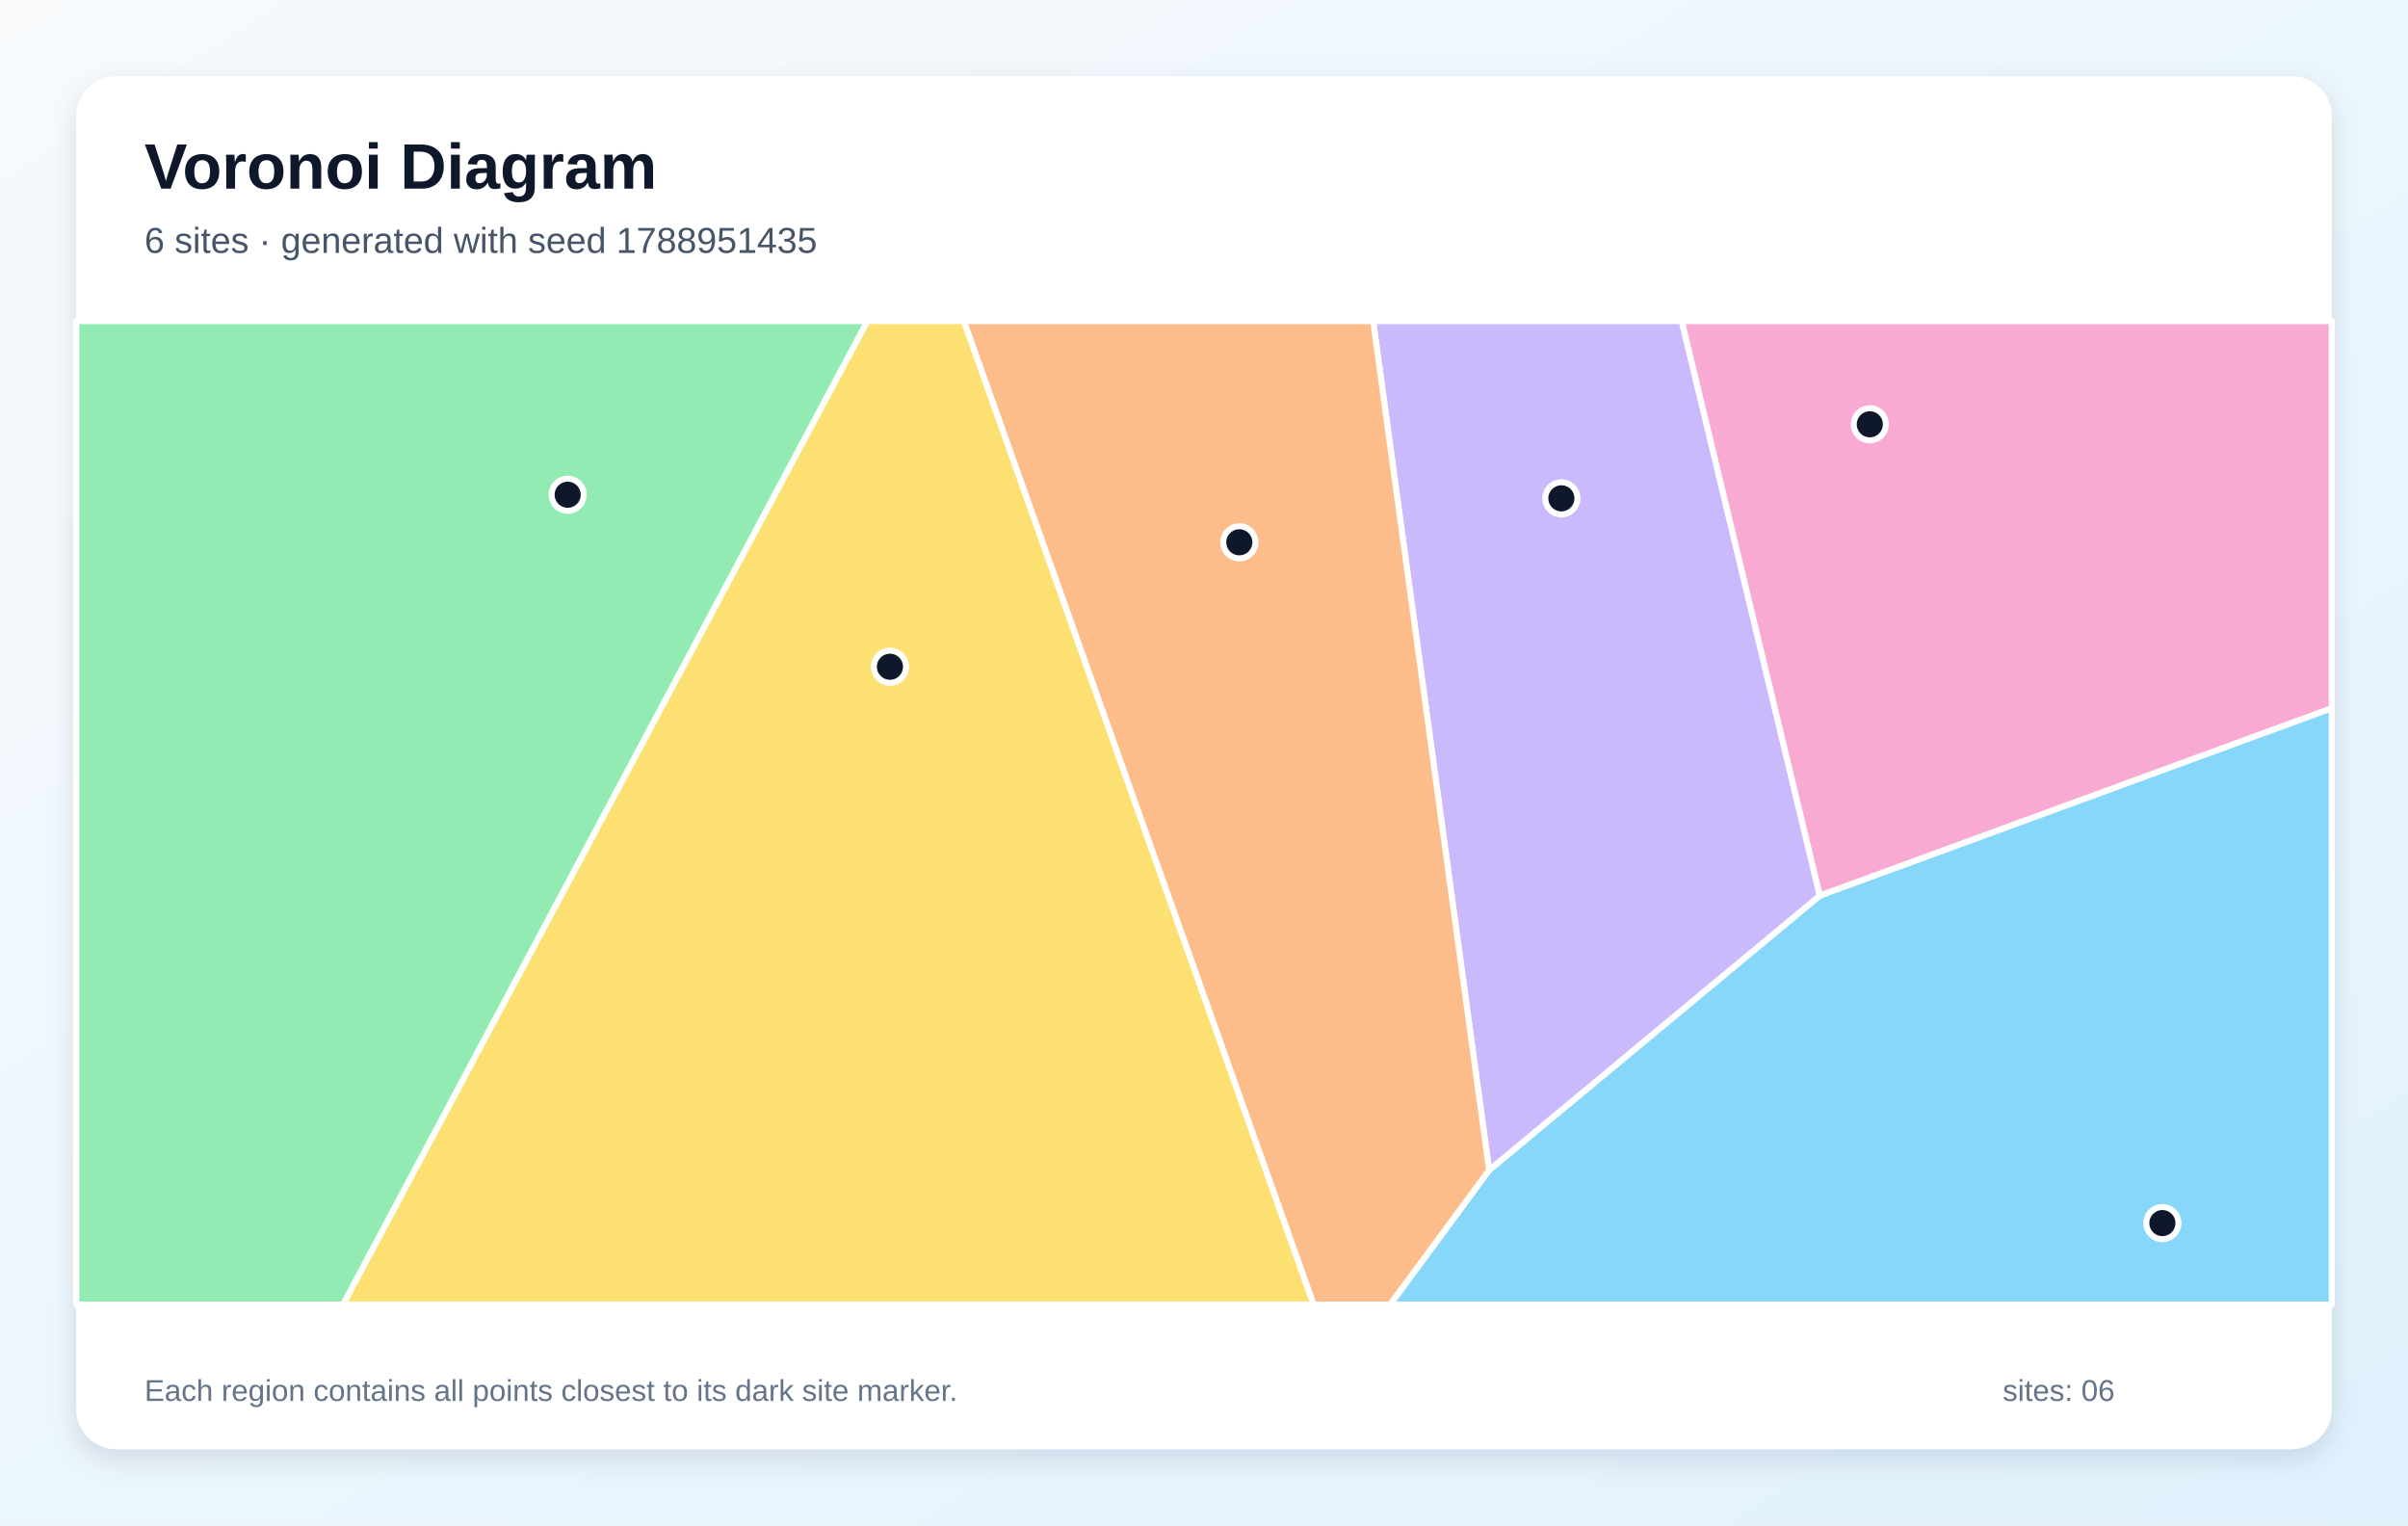
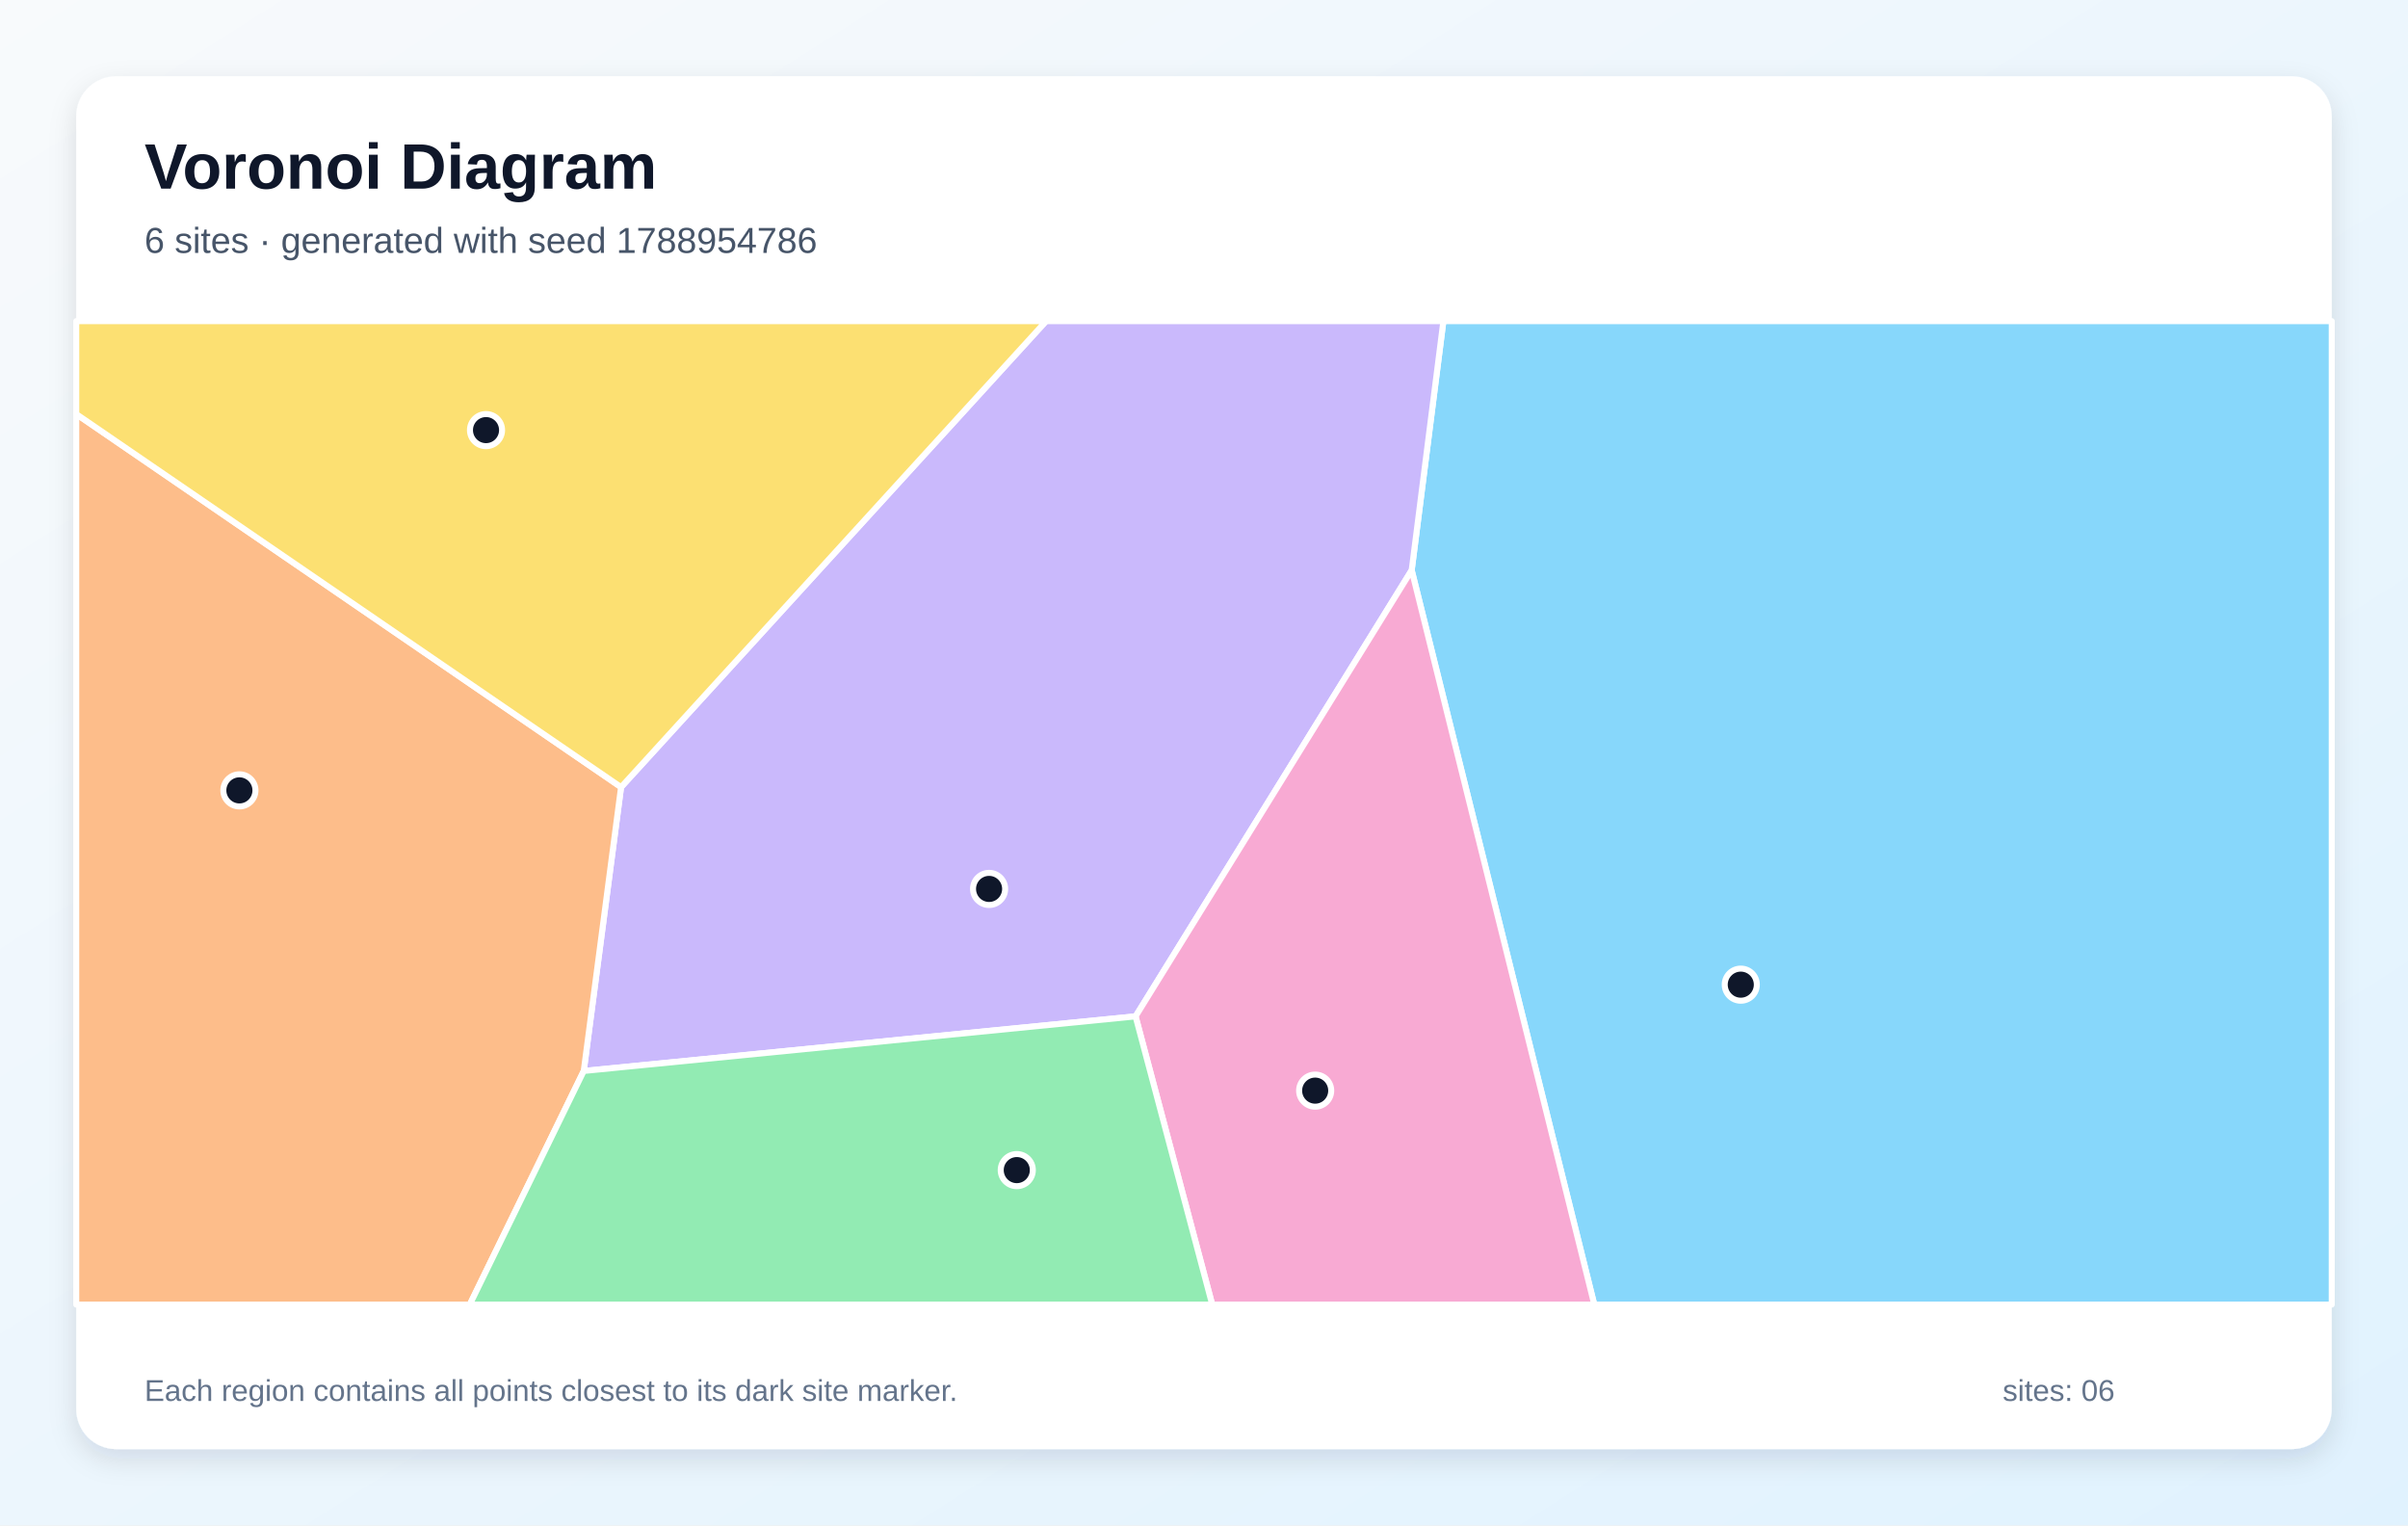
<svg xmlns="http://www.w3.org/2000/svg" width="1200" height="760" viewBox="0 0 1200 760" role="img" aria-labelledby="title description">
  <defs>
    <linearGradient id="background" x1="0" y1="0" x2="1" y2="1">
      <stop stop-color="#F8FAFC" />
      <stop offset="1" stop-color="#E0F2FE" />
    </linearGradient>
    <filter id="shadow" x="-10%" y="-10%" width="120%" height="120%">
      <feDropShadow dx="0" dy="5" stdDeviation="7" flood-color="#0F172A" flood-opacity=".12" />
    </filter>
  </defs>
  <rect width="1200" height="760" fill="url(#background)" />
  <rect x="38" y="38" width="1124" height="684" rx="20" fill="#FFFFFF" filter="url(#shadow)" />
  <g font-family="Arial, sans-serif">
    <text x="72" y="94" font-size="32" font-weight="700" fill="#0F172A">Voronoi Diagram</text>
-     <text x="72" y="126" font-size="18" fill="#475569">6 sites · generated with seed 1788951435</text>
+     <text x="72" y="126" font-size="18" fill="#475569">6 sites · generated with seed 1788954786</text>
  </g>
  <g stroke="#FFFFFF" stroke-width="3" stroke-linejoin="round">
-     <polygon points="742.1,583.0 906.9,446.2 1162.0,352.8 1162.0,650.0 692.7,650.0" fill="#38BDF8" fill-opacity="0.60" />
-     <polygon points="684.3,160.0 838.1,160.0 906.9,446.2 742.1,583.0" fill="#A78BFA" fill-opacity="0.60" />
-     <polygon points="838.1,160.0 1162.0,160.0 1162.0,352.8 906.9,446.2" fill="#F472B6" fill-opacity="0.60" />
-     <polygon points="480.3,160.0 684.3,160.0 742.1,583.0 692.7,650.0 654.6,650.0" fill="#FB923C" fill-opacity="0.60" />
-     <polygon points="432.2,160.0 480.3,160.0 654.6,650.0 170.9,650.0" fill="#FACC15" fill-opacity="0.60" />
-     <polygon points="38.0,160.0 432.2,160.0 170.9,650.0 38.0,650.0" fill="#4ADE80" fill-opacity="0.60" />
+     <polygon points="703.5,284.1 719.3,160.0 1162.0,160.0 1162.0,650.0 794.5,650.0" fill="#38BDF8" fill-opacity="0.60" />
+     <polygon points="290.9,533.6 309.5,392.2 521.3,160.0 719.3,160.0 703.5,284.1 565.9,506.4" fill="#A78BFA" fill-opacity="0.60" />
+     <polygon points="565.9,506.4 703.5,284.1 794.5,650.0 604.1,650.0" fill="#F472B6" fill-opacity="0.60" />
+     <polygon points="38.0,206.3 309.5,392.2 290.9,533.6 234.1,650.0 38.0,650.0" fill="#FB923C" fill-opacity="0.60" />
+     <polygon points="38.0,206.3 38.0,160.0 521.3,160.0 309.5,392.2" fill="#FACC15" fill-opacity="0.60" />
+     <polygon points="290.9,533.6 565.9,506.4 604.1,650.0 234.1,650.0" fill="#4ADE80" fill-opacity="0.60" />
  </g>
  <g>
-     <circle cx="1077.6" cy="609.4" r="8" fill="#0F172A" stroke="#FFFFFF" stroke-width="3" />
-     <circle cx="778.1" cy="248.3" r="8" fill="#0F172A" stroke="#FFFFFF" stroke-width="3" />
-     <circle cx="931.8" cy="211.4" r="8" fill="#0F172A" stroke="#FFFFFF" stroke-width="3" />
-     <circle cx="617.6" cy="270.2" r="8" fill="#0F172A" stroke="#FFFFFF" stroke-width="3" />
-     <circle cx="443.5" cy="332.2" r="8" fill="#0F172A" stroke="#FFFFFF" stroke-width="3" />
-     <circle cx="282.9" cy="246.5" r="8" fill="#0F172A" stroke="#FFFFFF" stroke-width="3" />
+     <circle cx="867.5" cy="490.6" r="8" fill="#0F172A" stroke="#FFFFFF" stroke-width="3" />
+     <circle cx="492.9" cy="442.9" r="8" fill="#0F172A" stroke="#FFFFFF" stroke-width="3" />
+     <circle cx="655.4" cy="543.4" r="8" fill="#0F172A" stroke="#FFFFFF" stroke-width="3" />
+     <circle cx="119.3" cy="393.8" r="8" fill="#0F172A" stroke="#FFFFFF" stroke-width="3" />
+     <circle cx="242.2" cy="214.3" r="8" fill="#0F172A" stroke="#FFFFFF" stroke-width="3" />
+     <circle cx="506.7" cy="583.0" r="8" fill="#0F172A" stroke="#FFFFFF" stroke-width="3" />
  </g>
  <g font-family="Arial, sans-serif" font-size="15" fill="#64748B">
    <text x="72" y="698">Each region contains all points closest to its dark site marker.</text>
    <text x="998" y="698">sites: 06</text>
  </g>
</svg>
